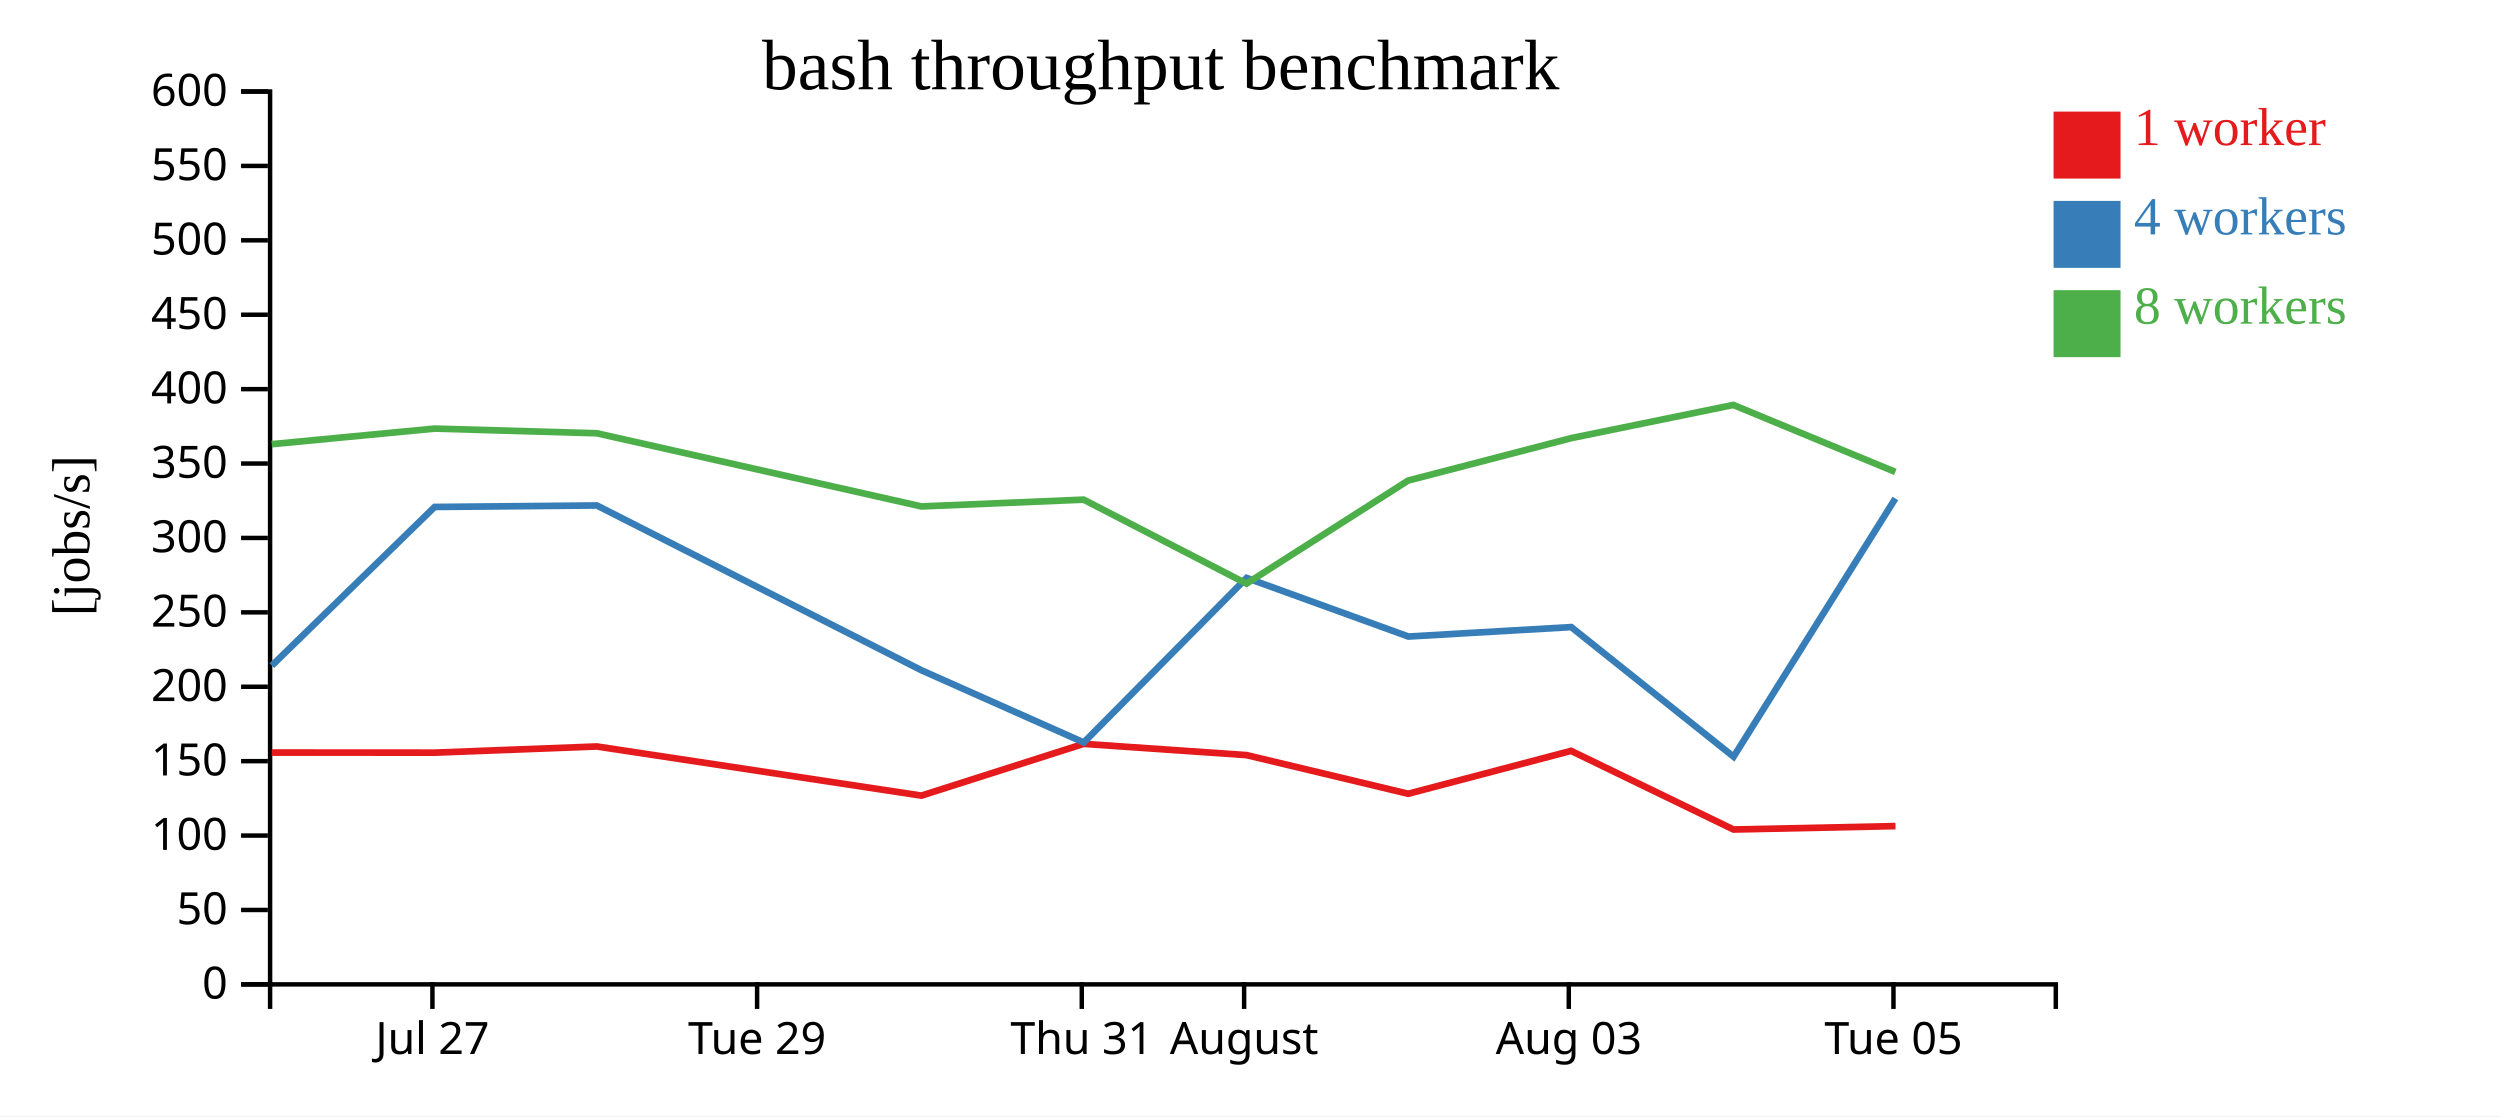
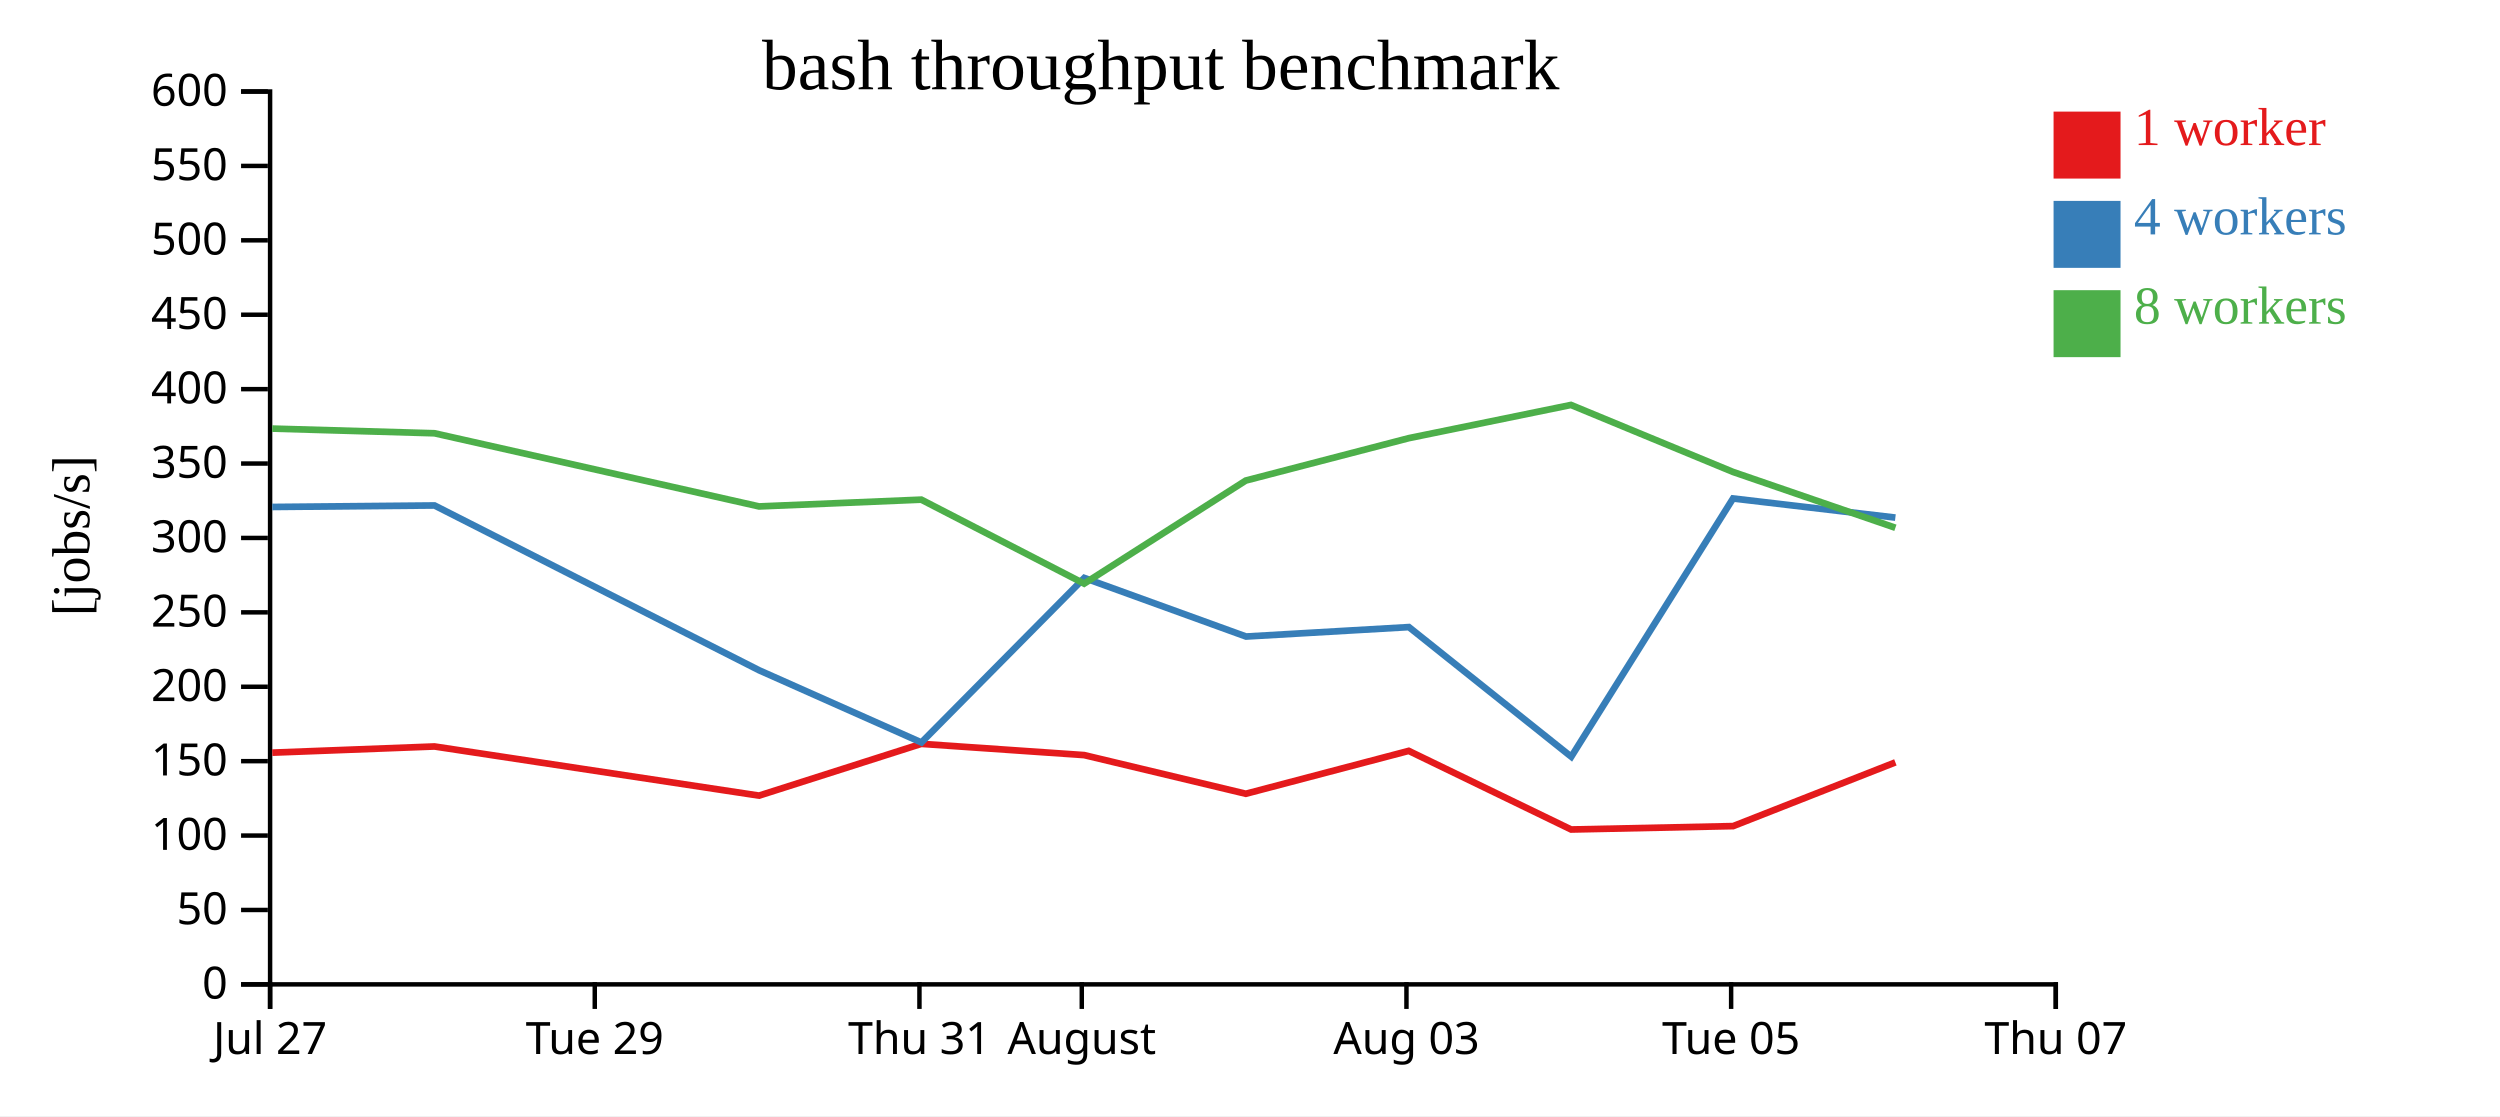
<svg xmlns="http://www.w3.org/2000/svg" width="560" height="250">
  <rect width="100%" height="100%" fill="white" />
  <g transform="translate(60,20)">
    <g transform="translate(0,200)" fill="none" font-size="10" font-family="sans-serif" text-anchor="middle">
      <path class="domain" stroke="currentColor" d="M0.5,6V0.5H400.5V6" />
-       <g class="tick" opacity="1" transform="translate(36.86364,0)">
+       <g class="tick" opacity="1" transform="translate(0.5,0)">
        <line stroke="currentColor" y2="6" />
        <text fill="currentColor" y="9" dy="0.71em">Jul 27</text>
      </g>
-       <g class="tick" opacity="1" transform="translate(109.5909,0)">
+       <g class="tick" opacity="1" transform="translate(73.22727,0)">
        <line stroke="currentColor" y2="6" />
        <text fill="currentColor" y="9" dy="0.71em">Tue 29</text>
      </g>
-       <g class="tick" opacity="1" transform="translate(182.3182,0)">
+       <g class="tick" opacity="1" transform="translate(145.9545,0)">
        <line stroke="currentColor" y2="6" />
        <text fill="currentColor" y="9" dy="0.71em">Thu 31</text>
      </g>
-       <g class="tick" opacity="1" transform="translate(218.6818,0)">
+       <g class="tick" opacity="1" transform="translate(182.3182,0)">
        <line stroke="currentColor" y2="6" />
        <text fill="currentColor" y="9" dy="0.71em">August</text>
      </g>
-       <g class="tick" opacity="1" transform="translate(291.4091,0)">
+       <g class="tick" opacity="1" transform="translate(255.0455,0)">
        <line stroke="currentColor" y2="6" />
        <text fill="currentColor" y="9" dy="0.71em">Aug 03</text>
      </g>
-       <g class="tick" opacity="1" transform="translate(364.1364,0)">
+       <g class="tick" opacity="1" transform="translate(327.7727,0)">
        <line stroke="currentColor" y2="6" />
        <text fill="currentColor" y="9" dy="0.71em">Tue 05</text>
+       </g>
+       <g class="tick" opacity="1" transform="translate(400.5,0)">
+         <line stroke="currentColor" y2="6" />
+         <text fill="currentColor" y="9" dy="0.71em">Thu 07</text>
      </g>
    </g>
    <g fill="none" font-size="10" font-family="sans-serif" text-anchor="end">
      <path class="domain" stroke="currentColor" d="M-6,200.5H0.5V0.5H-6" />
      <g class="tick" opacity="1" transform="translate(0,200.5)">
        <line stroke="currentColor" x2="-6" />
        <text fill="currentColor" x="-9" dy="0.32em">0</text>
      </g>
      <g class="tick" opacity="1" transform="translate(0,183.8333)">
        <line stroke="currentColor" x2="-6" />
        <text fill="currentColor" x="-9" dy="0.32em">50</text>
      </g>
      <g class="tick" opacity="1" transform="translate(0,167.1667)">
        <line stroke="currentColor" x2="-6" />
        <text fill="currentColor" x="-9" dy="0.32em">100</text>
      </g>
      <g class="tick" opacity="1" transform="translate(0,150.5)">
        <line stroke="currentColor" x2="-6" />
        <text fill="currentColor" x="-9" dy="0.32em">150</text>
      </g>
      <g class="tick" opacity="1" transform="translate(0,133.8333)">
        <line stroke="currentColor" x2="-6" />
        <text fill="currentColor" x="-9" dy="0.32em">200</text>
      </g>
      <g class="tick" opacity="1" transform="translate(0,117.1667)">
        <line stroke="currentColor" x2="-6" />
        <text fill="currentColor" x="-9" dy="0.32em">250</text>
      </g>
      <g class="tick" opacity="1" transform="translate(0,100.5)">
        <line stroke="currentColor" x2="-6" />
        <text fill="currentColor" x="-9" dy="0.32em">300</text>
      </g>
      <g class="tick" opacity="1" transform="translate(0,83.83333)">
        <line stroke="currentColor" x2="-6" />
        <text fill="currentColor" x="-9" dy="0.32em">350</text>
      </g>
      <g class="tick" opacity="1" transform="translate(0,67.16667)">
        <line stroke="currentColor" x2="-6" />
        <text fill="currentColor" x="-9" dy="0.32em">400</text>
      </g>
      <g class="tick" opacity="1" transform="translate(0,50.5)">
        <line stroke="currentColor" x2="-6" />
        <text fill="currentColor" x="-9" dy="0.32em">450</text>
      </g>
      <g class="tick" opacity="1" transform="translate(0,33.83333)">
        <line stroke="currentColor" x2="-6" />
        <text fill="currentColor" x="-9" dy="0.32em">500</text>
      </g>
      <g class="tick" opacity="1" transform="translate(0,17.16667)">
        <line stroke="currentColor" x2="-6" />
        <text fill="currentColor" x="-9" dy="0.32em">550</text>
      </g>
      <g class="tick" opacity="1" transform="translate(0,0.5)">
        <line stroke="currentColor" x2="-6" />
        <text fill="currentColor" x="-9" dy="0.32em">600</text>
      </g>
    </g>
    <text text-anchor="middle" style="font-size: 12px" transform="rotate(-90)" y="-40" x="-100">[jobs/s]</text>
    <text text-anchor="middle" style="font-size: 16px" y="0" x="200">bash throughput benchmark</text>
-     <path class="line" fill="none" stroke="#e41a1c" stroke-width="1.5" d="M0.87,148.572L37.351,148.595L73.69,147.211L146.393,158.218L182.727,146.624L219.219,149.144L255.425,157.803L291.916,148.196L328.294,165.808L364.593,165.047" />
-     <path class="line" fill="none" stroke="#377eb8" stroke-width="1.5" d="M0.891,129.096L37.351,93.56L73.693,93.225L146.393,130.138L182.761,146.312L219.239,109.457L255.476,122.583L291.953,120.468L328.324,149.503L364.563,91.658" />
-     <path class="line" fill="none" stroke="#4daf4a" stroke-width="1.5" d="M0.862,79.496L37.348,76.007L73.688,77.052L146.394,93.441L182.734,91.921L219.21,110.73L255.411,87.647L291.908,78.153L328.251,70.709L364.554,85.714" />
+     <path class="line" fill="none" stroke="#e41a1c" stroke-width="1.5" d="M0.987,148.595L37.326,147.211L110.029,158.218L146.363,146.624L182.856,149.144L219.061,157.803L255.552,148.196L291.931,165.808L328.229,165.047L364.566,150.77" />
+     <path class="line" fill="none" stroke="#377eb8" stroke-width="1.5" d="M0.987,93.56L37.33,93.225L110.03,130.138L146.397,146.312L182.876,109.457L219.112,122.583L255.59,120.468L291.96,149.503L328.2,91.658L364.562,95.942" />
+     <path class="line" fill="none" stroke="#4daf4a" stroke-width="1.5" d="M0.984,76.007L37.324,77.052L110.031,93.441L146.37,91.921L182.846,110.73L219.048,87.647L255.545,78.153L291.888,70.709L328.191,85.714L364.571,98.224" />
    <rect class="dot" x="400" y="5" width="15" height="15" style="fill: #e41a1c;" />
    <rect class="dot" x="400" y="25" width="15" height="15" style="fill: #377eb8;" />
    <rect class="dot" x="400" y="45" width="15" height="15" style="fill: #4daf4a;" />
    <text class="label" x="418" y="12.5" style="fill: #e41a1c; alignment-baseline: middle;" text-anchor="left">1 worker</text>
    <text class="label" x="418" y="32.5" style="fill: #377eb8; alignment-baseline: middle;" text-anchor="left">4 workers</text>
    <text class="label" x="418" y="52.5" style="fill: #4daf4a; alignment-baseline: middle;" text-anchor="left">8 workers</text>
  </g>
</svg>
